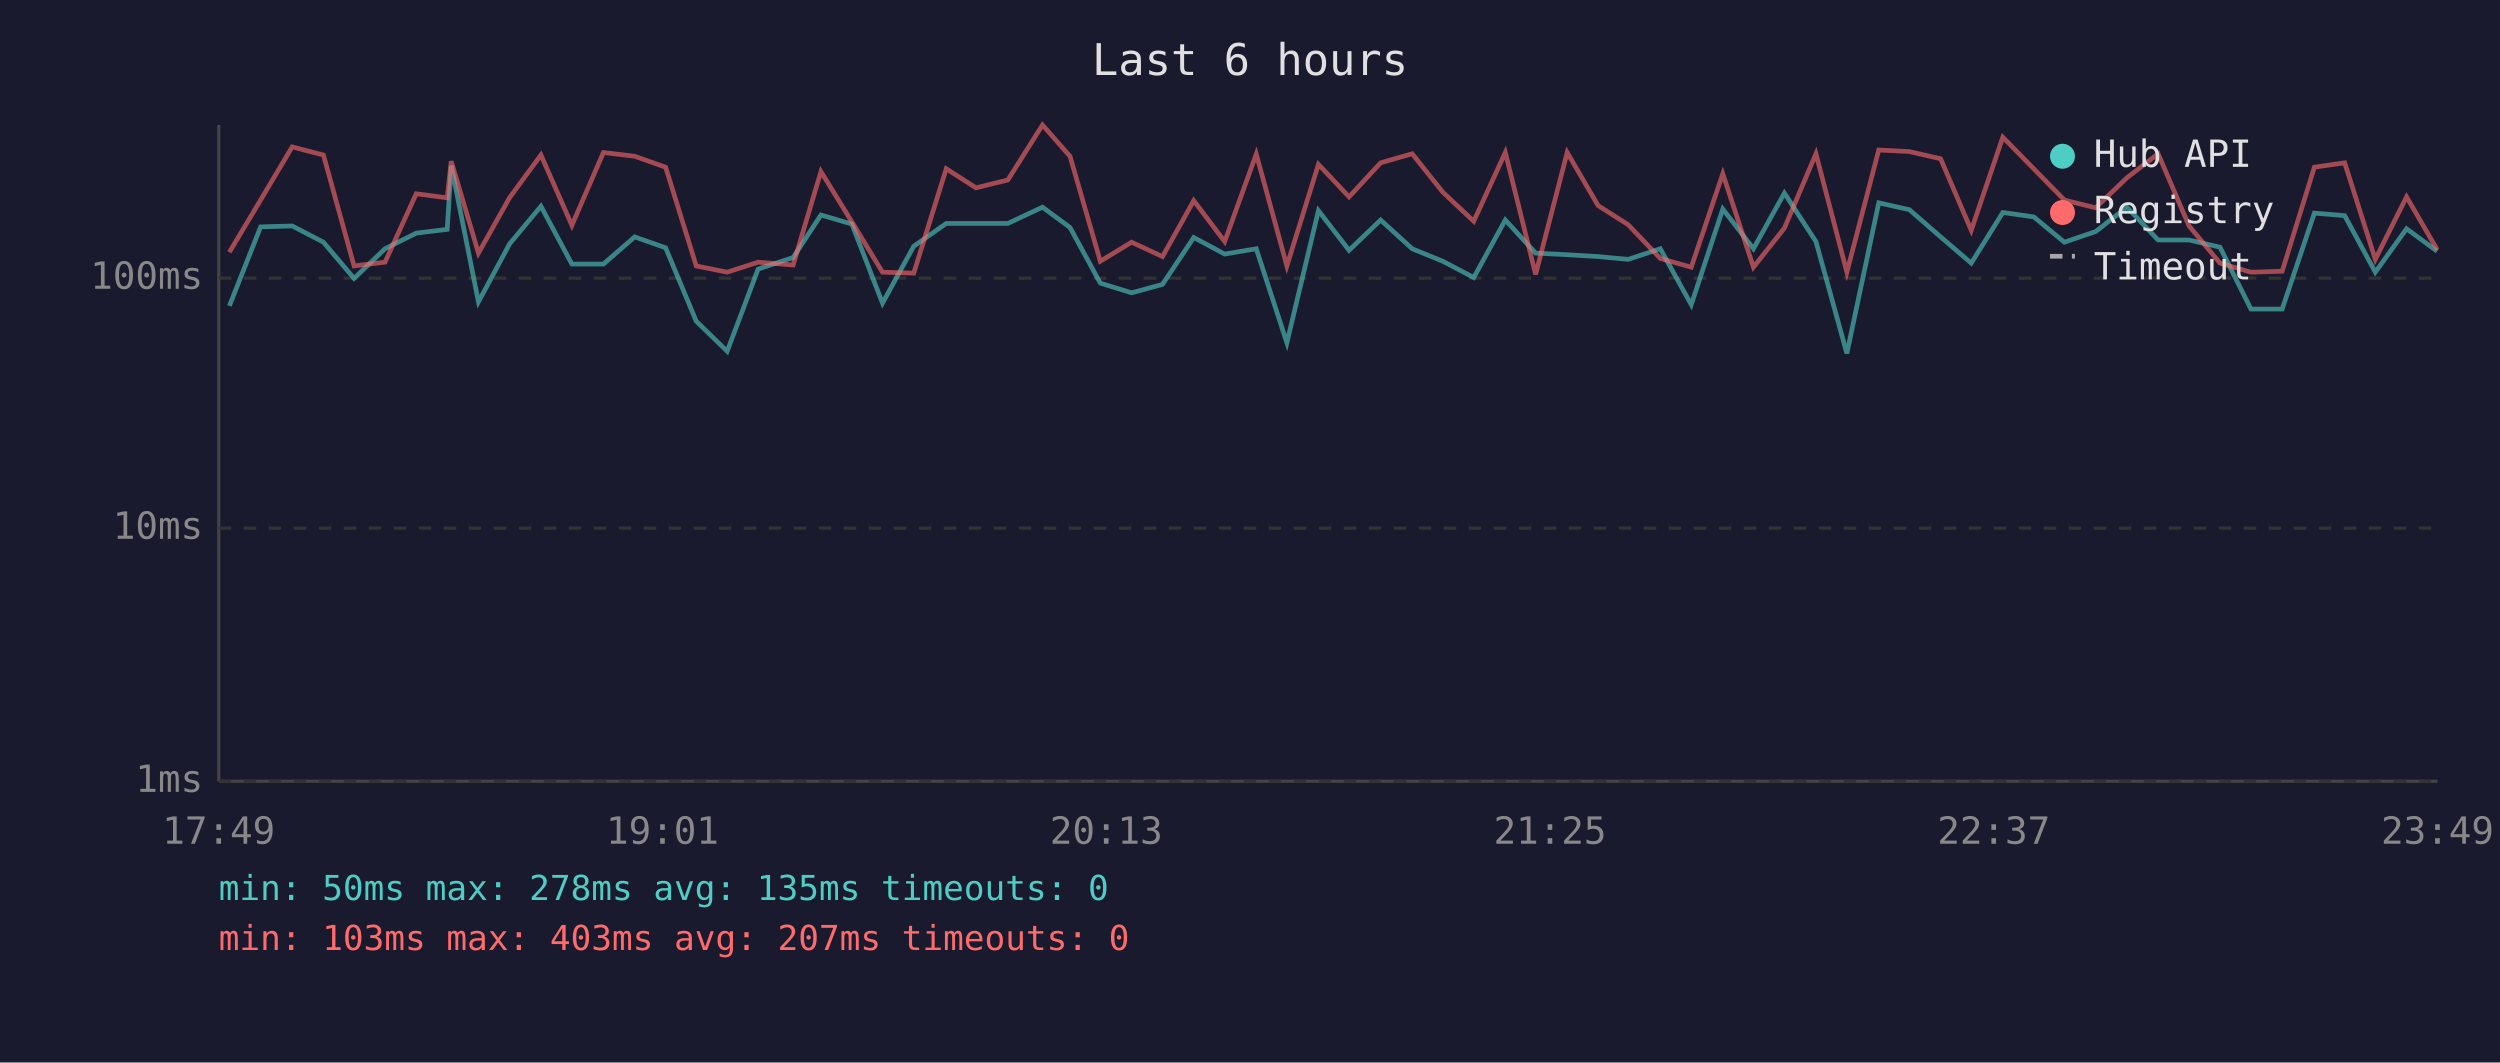
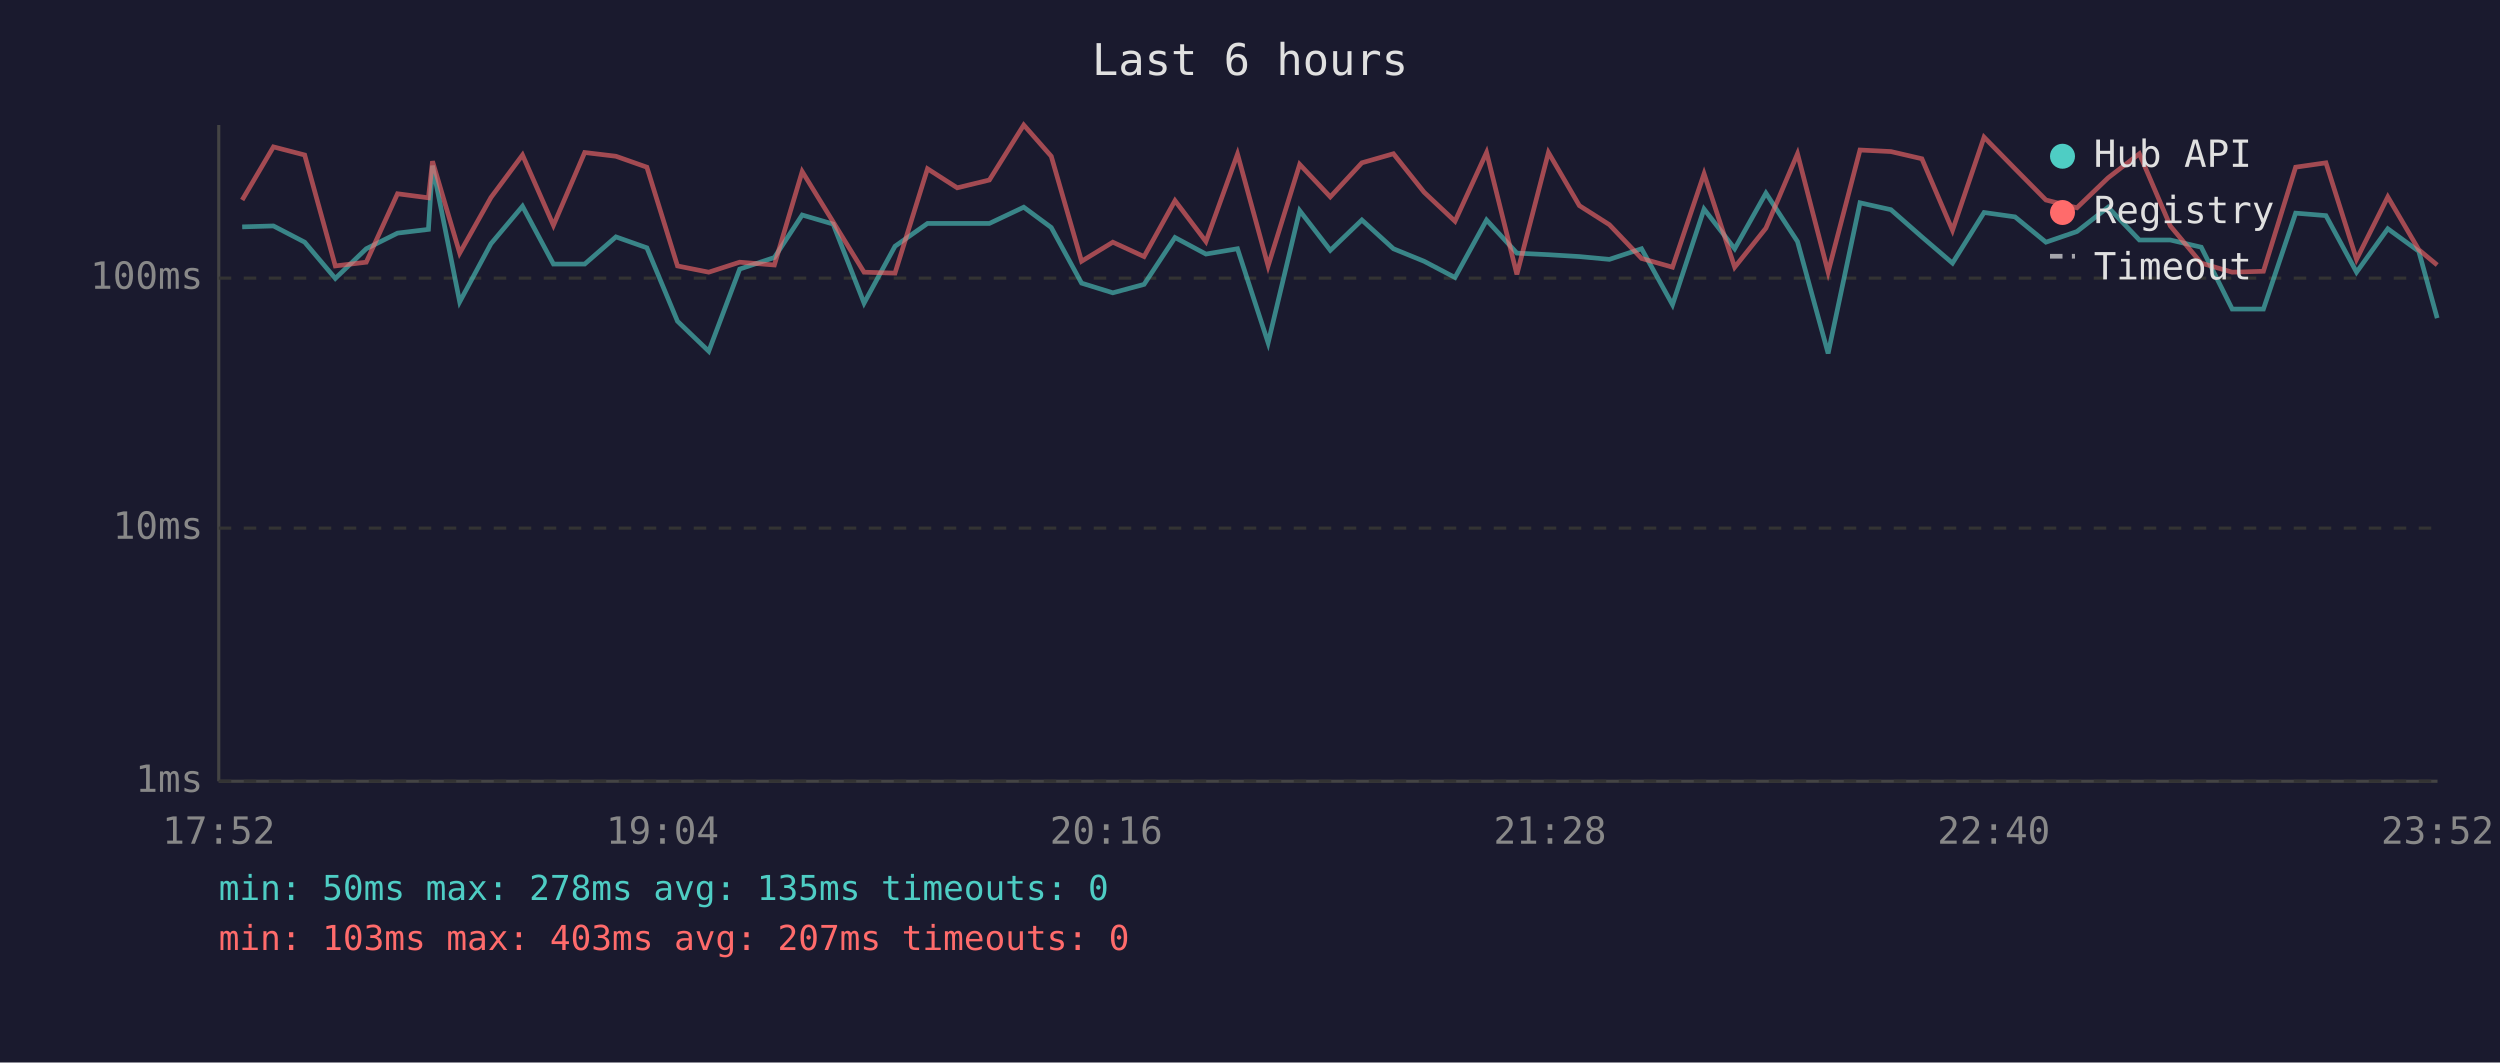
<svg xmlns="http://www.w3.org/2000/svg" viewBox="0 0 800 340" font-family="monospace" font-size="12">
  <rect width="800" height="340" fill="#1a1a2e" />
  <text x="400" y="24" fill="#e0e0e0" font-size="14" text-anchor="middle">Last 6 hours</text>
  <line x1="70" y1="40" x2="70" y2="250" stroke="#444" stroke-width="1" />
  <line x1="70" y1="250" x2="780" y2="250" stroke="#444" stroke-width="1" />
  <line x1="70" y1="250" x2="780" y2="250" stroke="#333" stroke-width="1" stroke-dasharray="4" />
  <text x="65" y="250" fill="#888" text-anchor="end" dominant-baseline="middle">1ms</text>
  <line x1="70" y1="169" x2="780" y2="169" stroke="#333" stroke-width="1" stroke-dasharray="4" />
  <text x="65" y="169" fill="#888" text-anchor="end" dominant-baseline="middle">10ms</text>
  <line x1="70" y1="89" x2="780" y2="89" stroke="#333" stroke-width="1" stroke-dasharray="4" />
  <text x="65" y="89" fill="#888" text-anchor="end" dominant-baseline="middle">100ms</text>
-   <text x="70" y="270" fill="#888" text-anchor="middle">17:49</text>
-   <text x="212" y="270" fill="#888" text-anchor="middle">19:01</text>
-   <text x="354" y="270" fill="#888" text-anchor="middle">20:13</text>
-   <text x="496" y="270" fill="#888" text-anchor="middle">21:25</text>
-   <text x="638" y="270" fill="#888" text-anchor="middle">22:37</text>
-   <text x="780" y="270" fill="#888" text-anchor="middle">23:49</text>
-   <polyline points="73.4,97.9 83.4,72.6 93.5,72.3 103.5,77.5 113.3,89.1 123.2,79.6 133.2,74.6 143.1,73.4 144.4,53.0 153.1,96.6 163.1,78.0 173.1,66.0 183.0,84.5 193.1,84.5 203.1,75.8 213.0,79.3 222.8,102.8 232.7,112.4 242.6,86.1 253.8,82.4 262.7,68.8 272.6,71.7 282.4,97.0 292.4,78.8 302.8,71.5 312.3,71.5 322.5,71.5 333.6,66.3 342.4,72.8 352.1,90.6 362.1,93.7 372.0,91.0 382.0,76.0 391.9,81.3 402.0,79.6 411.8,109.7 421.9,67.4 431.7,80.1 441.8,70.4 451.9,79.6 461.7,83.6 471.6,88.8 481.7,70.4 491.4,81.0 501.5,81.5 511.4,82.1 521.0,83.0 531.3,79.6 541.2,97.5 551.3,66.9 561.1,79.6 571.0,61.8 581.1,77.3 591.0,113.1 601.2,64.9 611.0,67.1 621.0,75.8 630.8,84.2 640.9,68.0 650.8,69.4 660.6,77.5 670.6,74.1 680.6,66.3 690.6,76.8 700.5,76.8 710.4,79.1 720.3,98.9 730.3,98.9 740.6,68.2 750.3,69.0 760.1,87.1 770.1,73.2 779.9,80.4" fill="none" stroke="#4ecdc4" stroke-width="1.5" opacity="0.6" />
-   <polyline points="73.4,80.7 83.4,64.0 93.5,47.0 103.5,49.6 113.3,85.1 123.2,83.9 133.2,62.0 143.1,63.3 144.4,51.6 153.1,81.0 163.1,63.2 173.1,49.6 183.0,72.1 193.1,48.8 203.1,50.0 213.0,53.5 222.8,85.1 232.7,87.1 242.6,83.9 253.8,84.8 262.7,54.9 272.6,71.0 282.4,87.1 292.4,87.4 302.8,54.0 312.3,60.1 322.5,57.6 333.6,40.0 342.4,50.0 352.1,83.6 362.1,77.5 372.0,82.1 382.0,64.2 391.9,77.3 402.0,49.3 411.8,85.1 421.9,52.6 431.7,63.0 441.8,52.1 451.9,49.2 461.7,61.5 471.6,70.8 481.7,48.8 491.4,87.8 501.5,48.8 511.4,65.8 521.0,71.9 531.3,82.7 541.2,85.5 551.3,55.6 561.1,85.5 571.0,73.0 581.1,49.2 591.0,87.1 601.2,48.0 611.0,48.5 621.0,50.8 630.8,73.7 640.9,43.9 650.8,54.0 660.6,64.0 670.6,66.5 680.6,56.9 690.6,49.2 700.5,72.3 710.4,84.2 720.3,87.1 730.3,86.8 740.6,53.5 750.3,52.1 760.1,83.0 770.1,63.0 779.9,79.9" fill="none" stroke="#ff6b6b" stroke-width="1.5" opacity="0.6" />
+   <text x="70" y="270" fill="#888" text-anchor="middle">17:52</text>
+   <text x="212" y="270" fill="#888" text-anchor="middle">19:04</text>
+   <text x="354" y="270" fill="#888" text-anchor="middle">20:16</text>
+   <text x="496" y="270" fill="#888" text-anchor="middle">21:28</text>
+   <text x="638" y="270" fill="#888" text-anchor="middle">22:40</text>
+   <text x="780" y="270" fill="#888" text-anchor="middle">23:52</text>
+   <polyline points="77.5,72.6 87.5,72.3 97.5,77.5 107.3,89.1 117.2,79.6 127.2,74.6 137.1,73.4 138.4,53.0 147.1,96.6 157.1,78.0 167.2,66.0 177.1,84.5 187.1,84.5 197.1,75.8 207.0,79.3 216.8,102.8 226.8,112.4 236.7,86.1 247.8,82.4 256.7,68.8 266.6,71.7 276.5,97.0 286.4,78.8 296.8,71.5 306.3,71.5 316.6,71.5 327.6,66.3 336.4,72.8 346.1,90.6 356.1,93.7 366.1,91.0 376.0,76.0 385.9,81.3 396.0,79.6 405.8,109.7 415.9,67.4 425.7,80.1 435.8,70.4 445.9,79.6 455.7,83.6 465.6,88.8 475.7,70.4 485.4,81.0 495.5,81.5 505.4,82.1 515.0,83.0 525.3,79.6 535.2,97.5 545.3,66.9 555.1,79.6 565.1,61.8 575.2,77.3 585.0,113.1 595.2,64.9 605.1,67.1 615.0,75.8 624.8,84.2 634.9,68.0 644.8,69.4 654.7,77.5 664.6,74.1 674.6,66.3 684.6,76.8 694.5,76.8 704.4,79.1 714.3,98.9 724.3,98.9 734.6,68.2 744.3,69.0 754.1,87.1 764.1,73.2 774.0,80.4 779.9,101.8" fill="none" stroke="#4ecdc4" stroke-width="1.5" opacity="0.6" />
+   <polyline points="77.5,64.0 87.5,47.0 97.5,49.6 107.3,85.1 117.2,83.9 127.2,62.0 137.1,63.3 138.4,51.6 147.1,81.0 157.1,63.2 167.2,49.6 177.1,72.1 187.1,48.8 197.1,50.0 207.0,53.5 216.8,85.1 226.8,87.1 236.7,83.9 247.8,84.8 256.7,54.9 266.6,71.0 276.5,87.1 286.4,87.4 296.8,54.0 306.3,60.1 316.6,57.6 327.6,40.0 336.4,50.0 346.1,83.6 356.1,77.5 366.1,82.1 376.0,64.2 385.9,77.3 396.0,49.3 405.8,85.1 415.9,52.6 425.7,63.0 435.8,52.1 445.9,49.2 455.7,61.5 465.6,70.8 475.7,48.8 485.4,87.8 495.5,48.8 505.4,65.8 515.0,71.9 525.3,82.7 535.2,85.5 545.3,55.6 555.1,85.5 565.1,73.0 575.2,49.2 585.0,87.1 595.2,48.0 605.1,48.5 615.0,50.8 624.8,73.7 634.9,43.9 644.8,54.0 654.7,64.0 664.6,66.5 674.6,56.9 684.6,49.2 694.5,72.3 704.4,84.2 714.3,87.1 724.3,86.8 734.6,53.5 744.3,52.1 754.1,83.0 764.1,63.0 774.0,79.9 779.9,84.8" fill="none" stroke="#ff6b6b" stroke-width="1.5" opacity="0.6" />
  <circle cx="660" cy="50" r="4" fill="#4ecdc4" />
  <text x="670" y="50" fill="#e0e0e0" dominant-baseline="middle">Hub API</text>
  <circle cx="660" cy="68" r="4" fill="#ff6b6b" />
  <text x="670" y="68" fill="#e0e0e0" dominant-baseline="middle">Registry</text>
  <line x1="656" y1="82" x2="664" y2="82" stroke="#e0e0e0" stroke-width="1.5" stroke-dasharray="4,3" opacity="0.7" />
  <text x="670" y="86" fill="#e0e0e0" dominant-baseline="middle">Timeout</text>
  <text x="70" y="288" fill="#4ecdc4" font-size="11">min: 50ms  max: 278ms  avg: 135ms  timeouts: 0</text>
  <text x="70" y="304" fill="#ff6b6b" font-size="11">min: 103ms  max: 403ms  avg: 207ms  timeouts: 0</text>
</svg>
